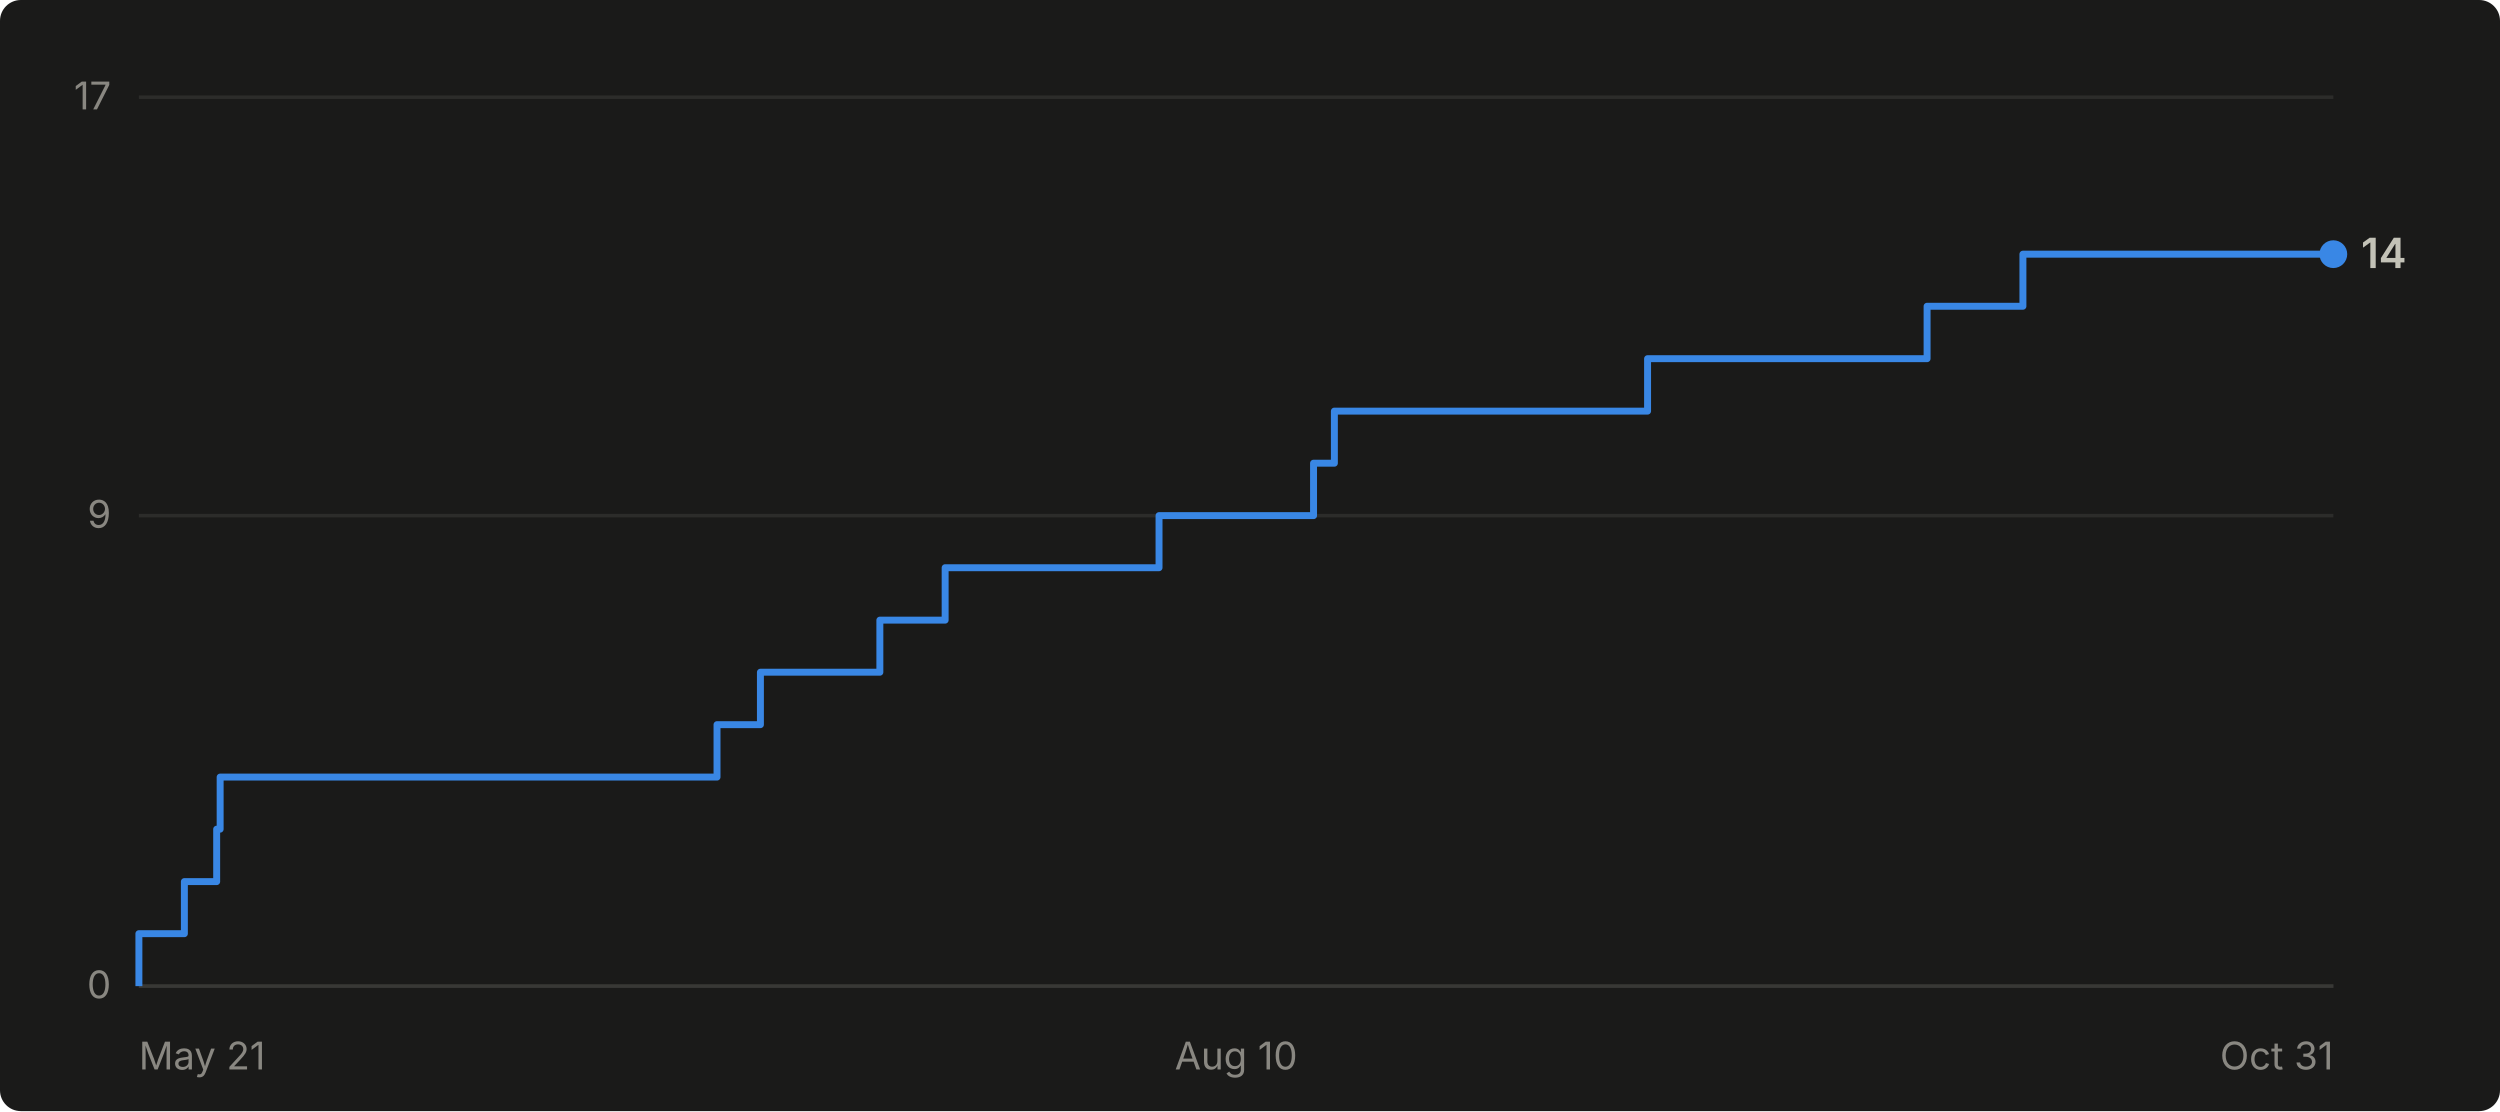
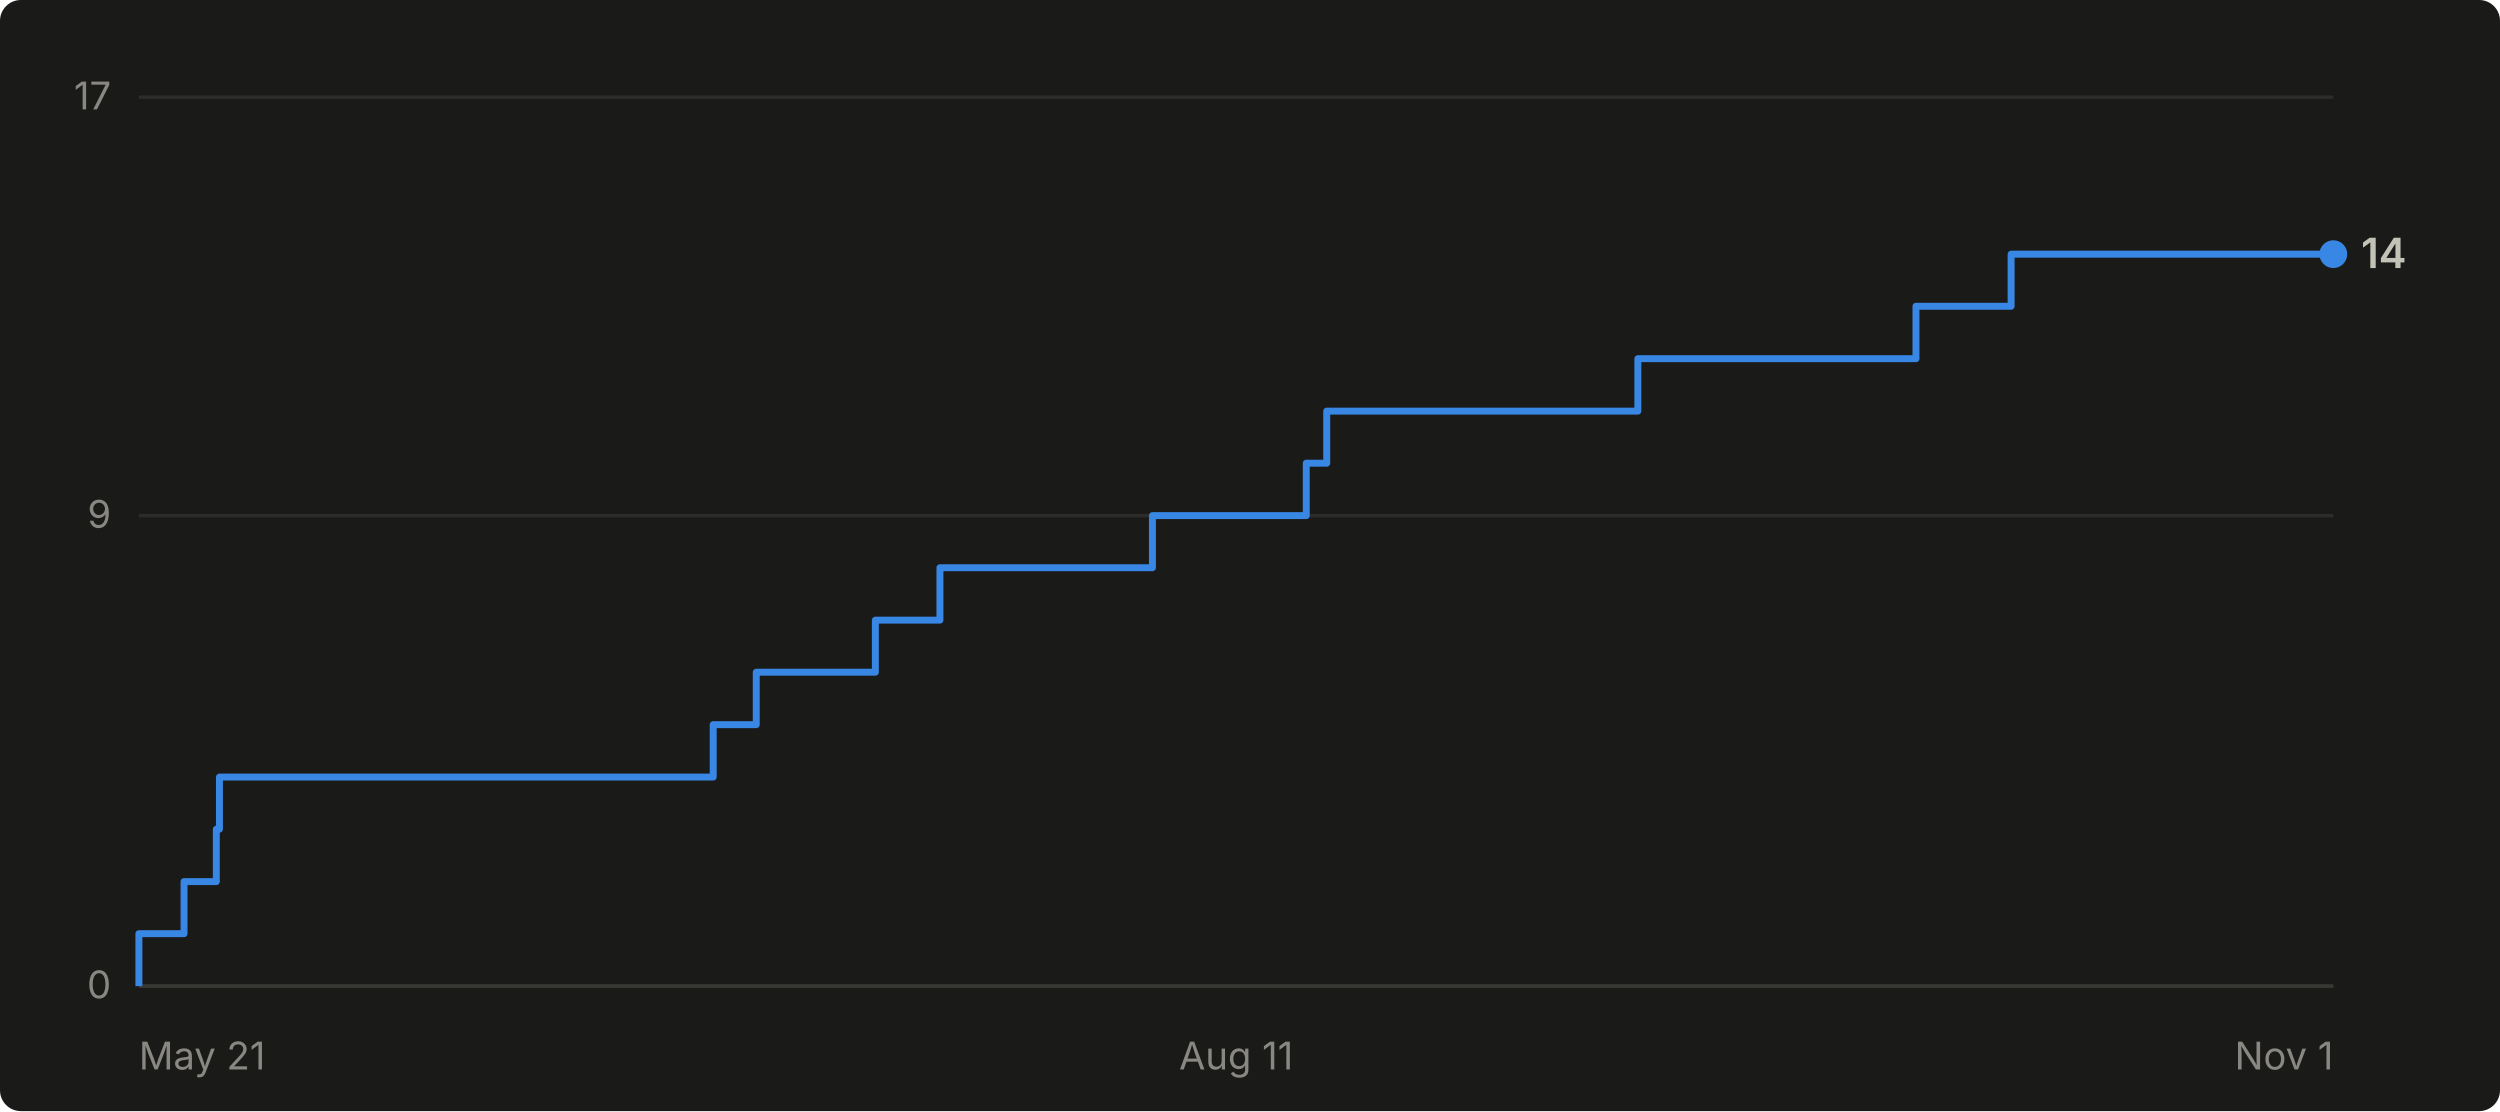
- <svg xmlns="http://www.w3.org/2000/svg" viewBox="0 0 720 320" width="720" height="320" role="img" aria-label="Cumulative GitHub stars for abhiunix/AgentHarbor: 14 as of Oct 31">
+ <svg xmlns="http://www.w3.org/2000/svg" viewBox="0 0 720 320" width="720" height="320" role="img" aria-label="Cumulative GitHub stars for abhiunix/AgentHarbor: 14 as of Nov 1">
  <rect width="720" height="320" fill="#1a1a19" rx="6" />
  <g font-family="system-ui, -apple-system, 'Segoe UI', sans-serif">
    <line x1="40" y1="284.0" x2="672" y2="284.0" stroke="#2c2c2a" stroke-width="1" />
    <text x="32" y="287.5" text-anchor="end" fill="#898781" font-size="11">0</text>
    <line x1="40" y1="148.5" x2="672" y2="148.5" stroke="#2c2c2a" stroke-width="1" />
    <text x="32" y="152.0" text-anchor="end" fill="#898781" font-size="11">9</text>
    <line x1="40" y1="28.0" x2="672" y2="28.0" stroke="#2c2c2a" stroke-width="1" />
    <text x="32" y="31.5" text-anchor="end" fill="#898781" font-size="11">17</text>
    <line x1="40" y1="284" x2="672" y2="284" stroke="#383835" stroke-width="1" />
    <text x="40.0" y="308" text-anchor="start" fill="#898781" font-size="11">May 21</text>
-     <text x="356.0" y="308" text-anchor="middle" fill="#898781" font-size="11">Aug 10</text>
-     <text x="672.0" y="308" text-anchor="end" fill="#898781" font-size="11">Oct 31</text>
-     <path d="M 40.0 284.0 L 40.0 284.0 L 40.0 268.9 L 53.1 268.9 L 53.1 253.9 L 62.4 253.9 L 62.4 238.8 L 63.4 238.8 L 63.4 223.8 L 206.5 223.8 L 206.5 208.7 L 219.0 208.7 L 219.0 193.6 L 253.4 193.6 L 253.4 178.6 L 272.2 178.6 L 272.2 163.5 L 333.8 163.5 L 333.8 148.5 L 378.3 148.5 L 378.3 133.4 L 384.3 133.4 L 384.3 118.4 L 474.5 118.4 L 474.5 103.3 L 555.0 103.3 L 555.0 88.2 L 582.6 88.2 L 582.6 73.2 L 672.0 73.2" fill="none" stroke="#3987e5" stroke-width="2" stroke-linejoin="round" />
+     <text x="356.0" y="308" text-anchor="middle" fill="#898781" font-size="11">Aug 11</text>
+     <text x="672.0" y="308" text-anchor="end" fill="#898781" font-size="11">Nov 1</text>
+     <path d="M 40.0 284.0 L 40.0 284.0 L 40.0 268.9 L 53.0 268.9 L 53.0 253.9 L 62.3 253.9 L 62.3 238.8 L 63.2 238.8 L 63.2 223.8 L 205.4 223.8 L 205.4 208.7 L 217.8 208.7 L 217.8 193.6 L 252.1 193.6 L 252.1 178.6 L 270.7 178.6 L 270.7 163.5 L 331.9 163.5 L 331.9 148.5 L 376.2 148.5 L 376.2 133.4 L 382.1 133.4 L 382.1 118.4 L 471.7 118.4 L 471.7 103.3 L 551.8 103.3 L 551.8 88.2 L 579.2 88.2 L 579.2 73.2 L 672.0 73.2" fill="none" stroke="#3987e5" stroke-width="2" stroke-linejoin="round" />
    <circle cx="672.0" cy="73.2" r="4" fill="#3987e5" />
    <text x="680.0" y="77.2" fill="#c3c2b7" font-size="12" font-weight="600">14</text>
  </g>
</svg>
